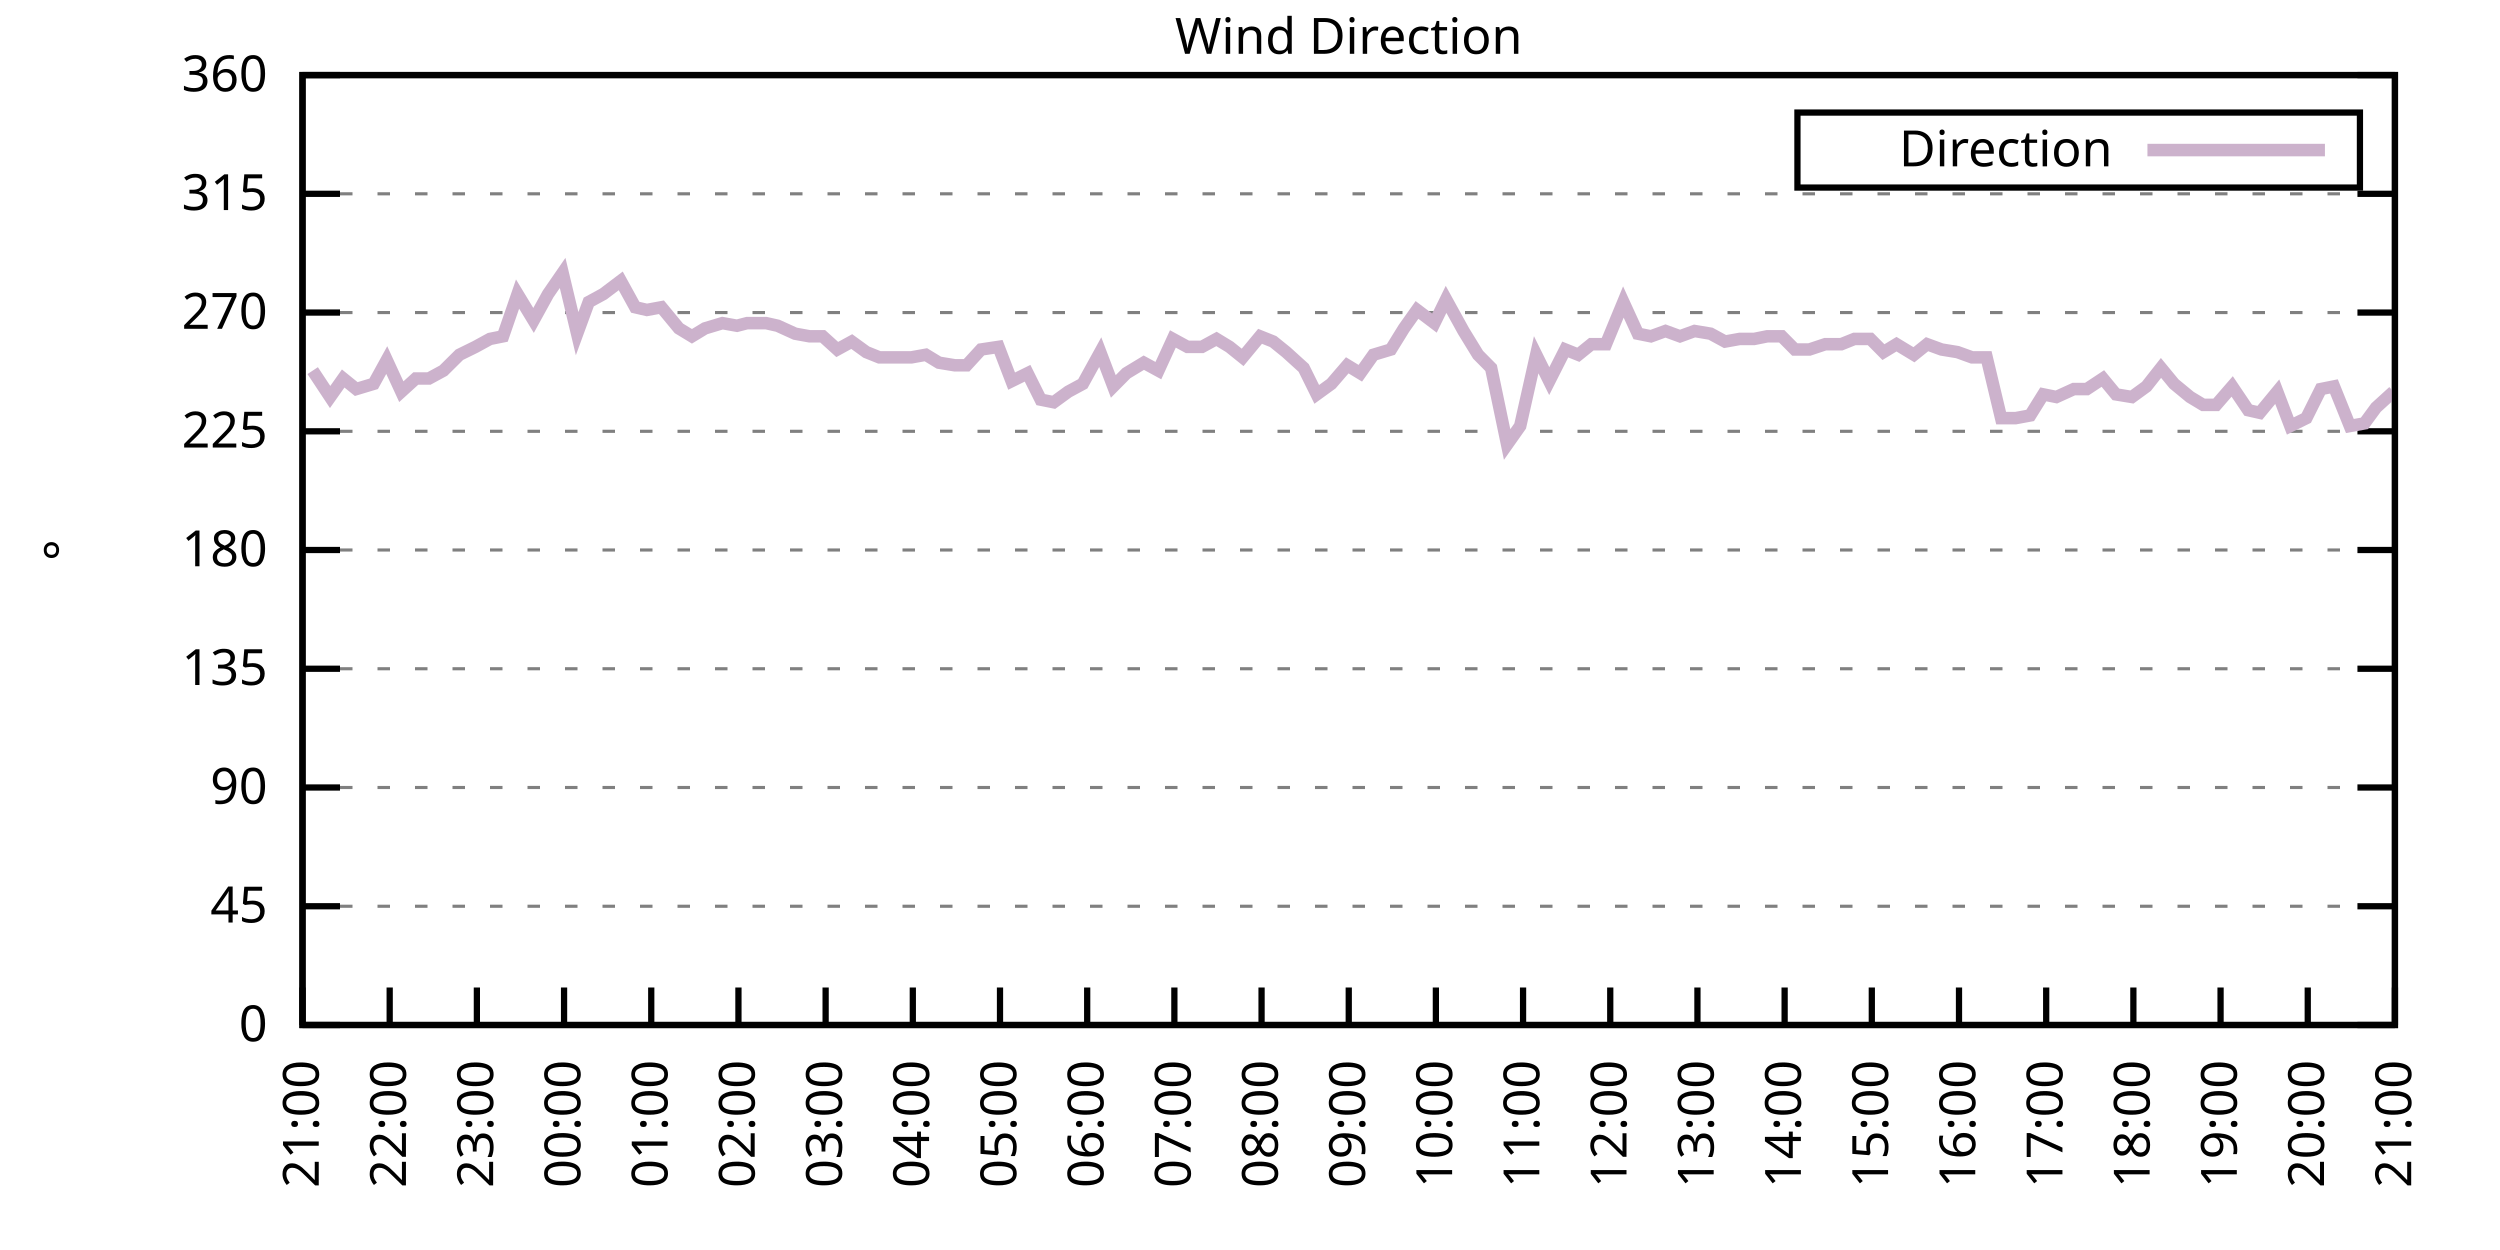
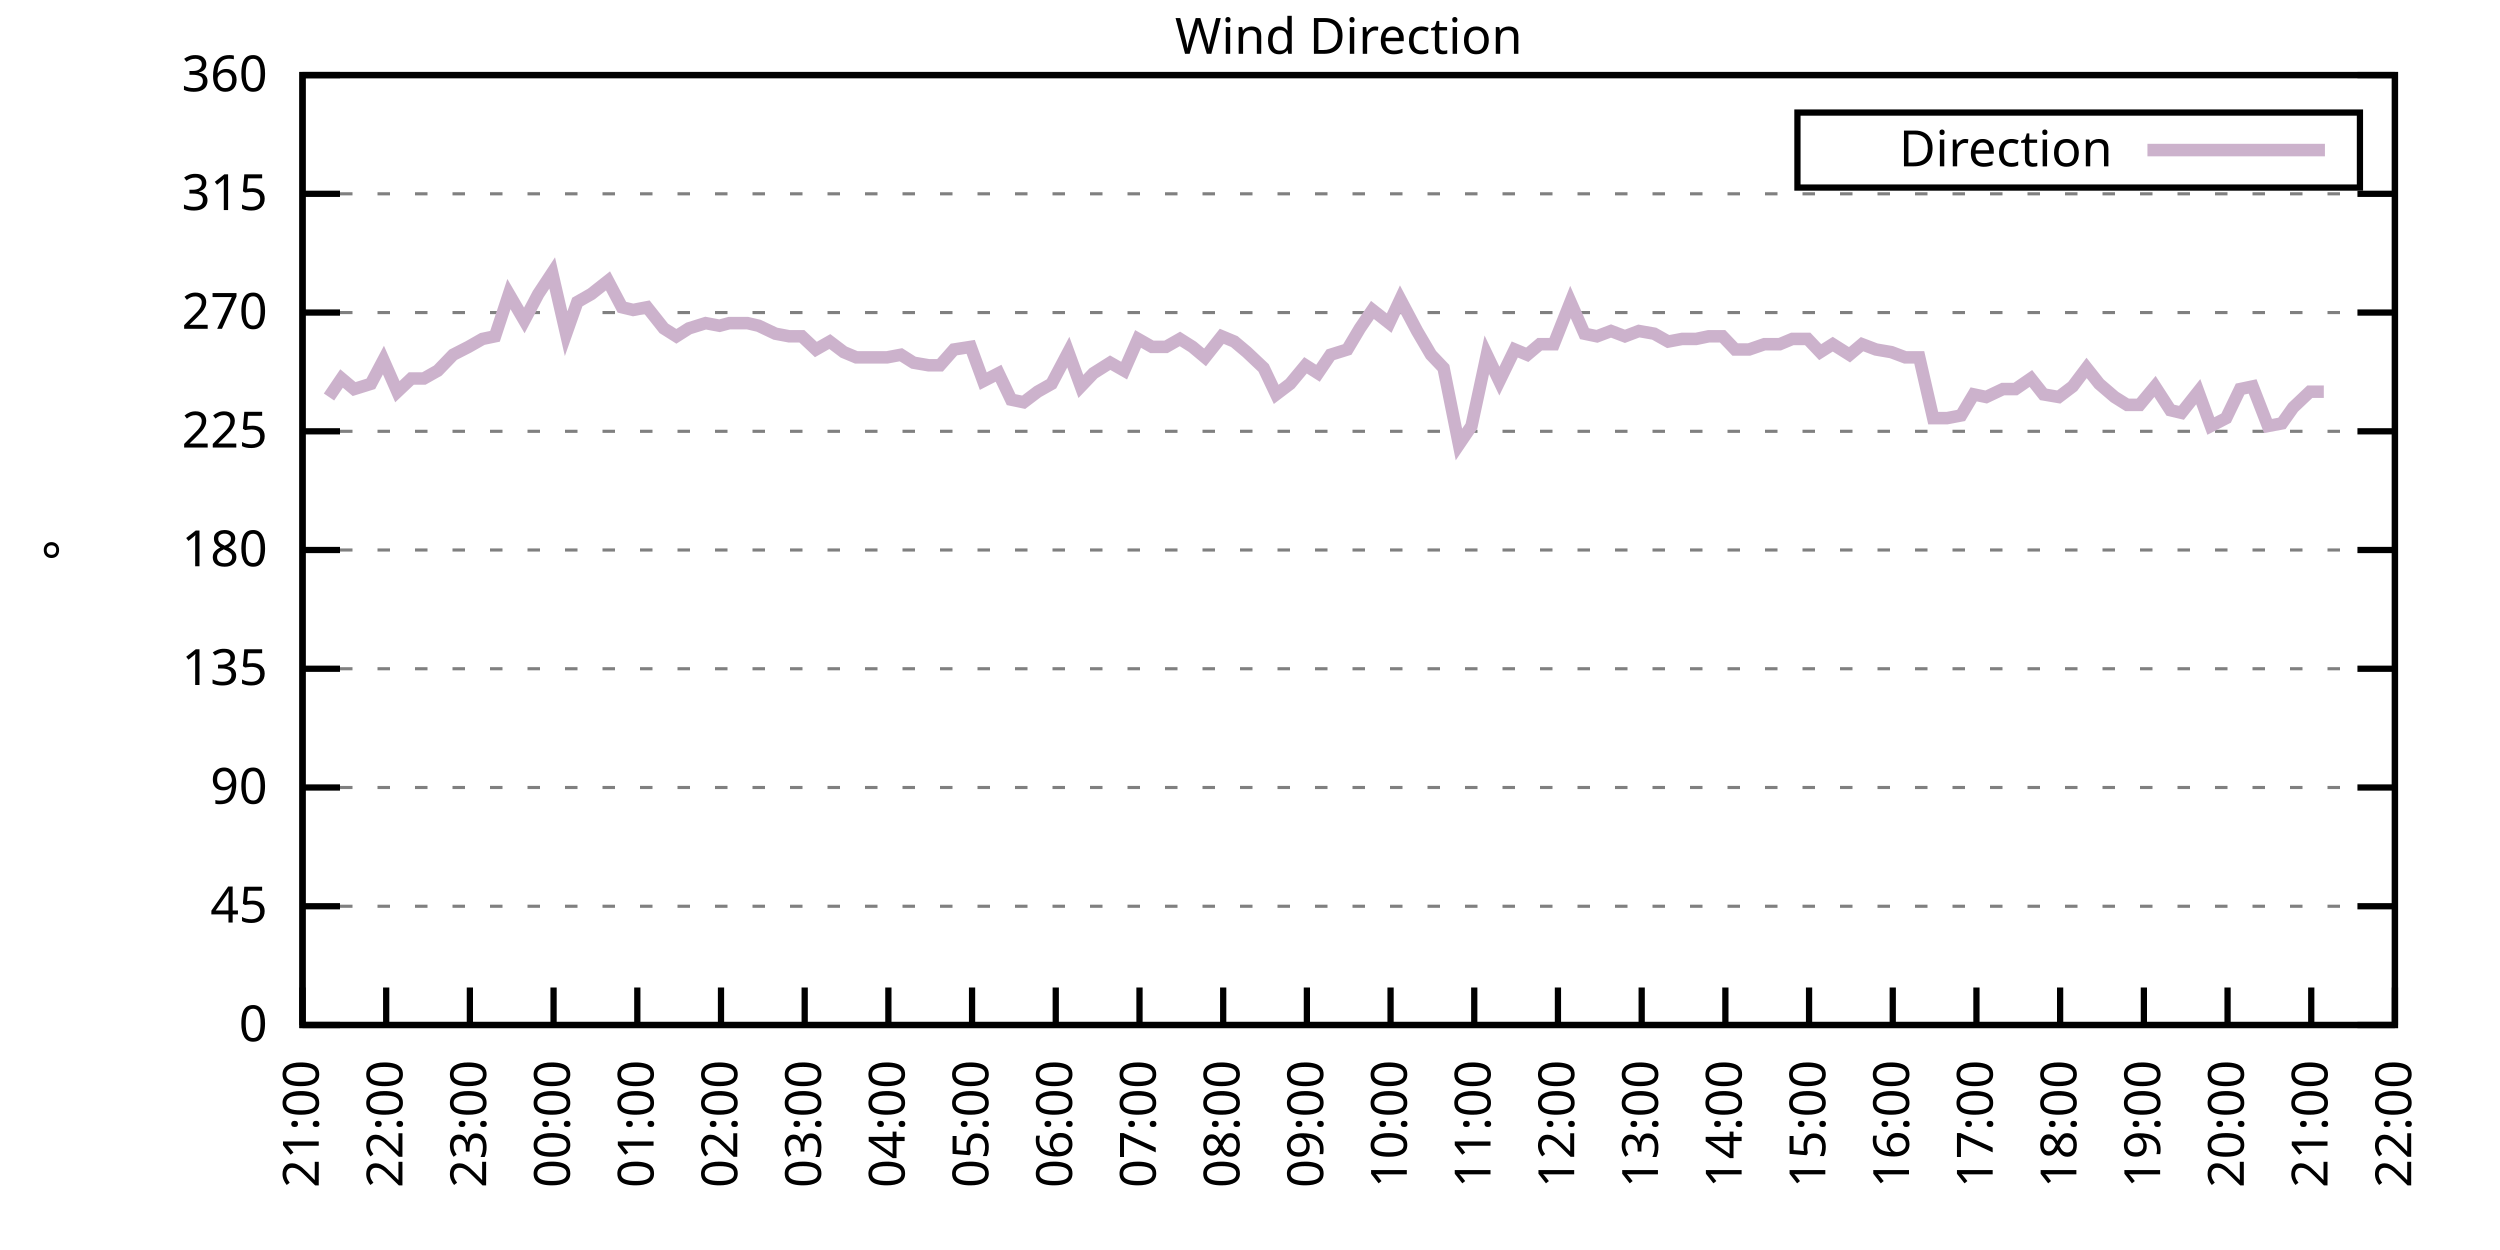
<svg xmlns="http://www.w3.org/2000/svg" xmlns:xlink="http://www.w3.org/1999/xlink" width="400" height="200" viewBox="0 0 400 200">
  <g id="gnuplot_canvas">
    <rect x="0" y="0" width="400" height="200" fill="none" />
    <defs>
      <circle id="gpDot" r="0.5" stroke-width="0.5" stroke="currentColor" />
      <path id="gpPt0" stroke-width="0.333" stroke="currentColor" d="M-1,0 h2 M0,-1 v2" />
      <path id="gpPt1" stroke-width="0.333" stroke="currentColor" d="M-1,-1 L1,1 M1,-1 L-1,1" />
      <path id="gpPt2" stroke-width="0.333" stroke="currentColor" d="M-1,0 L1,0 M0,-1 L0,1 M-1,-1 L1,1 M-1,1 L1,-1" />
      <rect id="gpPt3" stroke-width="0.333" stroke="currentColor" x="-1" y="-1" width="2" height="2" />
      <rect id="gpPt4" stroke-width="0.333" stroke="currentColor" fill="currentColor" x="-1" y="-1" width="2" height="2" />
      <circle id="gpPt5" stroke-width="0.333" stroke="currentColor" cx="0" cy="0" r="1" />
      <use xlink:href="#gpPt5" id="gpPt6" fill="currentColor" stroke="none" />
      <path id="gpPt7" stroke-width="0.333" stroke="currentColor" d="M0,-1.33 L-1.33,0.67 L1.33,0.67 z" />
      <use xlink:href="#gpPt7" id="gpPt8" fill="currentColor" stroke="none" />
      <use xlink:href="#gpPt7" id="gpPt9" stroke="currentColor" transform="rotate(180)" />
      <use xlink:href="#gpPt9" id="gpPt10" fill="currentColor" stroke="none" />
      <use xlink:href="#gpPt3" id="gpPt11" stroke="currentColor" transform="rotate(45)" />
      <use xlink:href="#gpPt11" id="gpPt12" fill="currentColor" stroke="none" />
      <path id="gpPt13" stroke-width="0.333" stroke="currentColor" d="M0,1.330 L1.265,0.411 L0.782,-1.067 L-0.782,-1.076 L-1.265,0.411 z" />
      <use xlink:href="#gpPt13" id="gpPt14" fill="currentColor" stroke="none" />
      <filter id="textbox" filterUnits="objectBoundingBox" x="0" y="0" height="1" width="1">
        <feFlood flood-color="white" flood-opacity="1" result="bgnd" />
        <feComposite in="SourceGraphic" in2="bgnd" operator="atop" />
      </filter>
      <filter id="greybox" filterUnits="objectBoundingBox" x="0" y="0" height="1" width="1">
        <feFlood flood-color="lightgrey" flood-opacity="1" result="grey" />
        <feComposite in="SourceGraphic" in2="grey" operator="atop" />
      </filter>
    </defs>
    <g fill="none" color="white" stroke="currentColor" stroke-width="1.00" stroke-linecap="butt" stroke-linejoin="miter">
</g>
    <g fill="none" color="black" stroke="currentColor" stroke-width="1.00" stroke-linecap="butt" stroke-linejoin="miter">
      <g stroke="none" shape-rendering="crispEdges">
        <polygon fill="rgb(255, 255, 255)" points="48.40,164.00 383.18,164.00 383.18,12.02 48.40,12.02 " />
      </g>
    </g>
    <g fill="none" color="black" stroke="currentColor" stroke-width="1.00" stroke-linecap="butt" stroke-linejoin="miter">
</g>
    <g fill="none" color="black" stroke="black" stroke-width="0.50" stroke-linecap="butt" stroke-linejoin="miter">
</g>
    <g fill="none" color="gray" stroke="currentColor" stroke-width="0.50" stroke-linecap="butt" stroke-linejoin="miter">
      <path stroke="gray" stroke-dasharray="2,4" class="gridline" d="M48.40,164.00 L383.19,164.00  " />
    </g>
    <g fill="none" color="gray" stroke="gray" stroke-width="1.00" stroke-linecap="butt" stroke-linejoin="miter">
</g>
    <g fill="none" color="black" stroke="currentColor" stroke-width="1.00" stroke-linecap="butt" stroke-linejoin="miter">
      <path stroke="black" d="M48.40,164.00 L54.40,164.00 M383.19,164.00 L377.19,164.00  " />
      <g transform="translate(42.80,166.60)" stroke="none" fill="black" font-family="Sans" font-size="8.00" text-anchor="end">
        <text>
          <tspan font-family="Sans"> 0</tspan>
        </text>
      </g>
    </g>
    <g fill="none" color="black" stroke="currentColor" stroke-width="1.00" stroke-linecap="butt" stroke-linejoin="miter">
</g>
    <g fill="none" color="black" stroke="black" stroke-width="0.50" stroke-linecap="butt" stroke-linejoin="miter">
</g>
    <g fill="none" color="gray" stroke="currentColor" stroke-width="0.50" stroke-linecap="butt" stroke-linejoin="miter">
      <path stroke="gray" stroke-dasharray="2,4" class="gridline" d="M48.40,145.00 L383.19,145.00  " />
    </g>
    <g fill="none" color="gray" stroke="gray" stroke-width="1.00" stroke-linecap="butt" stroke-linejoin="miter">
</g>
    <g fill="none" color="black" stroke="currentColor" stroke-width="1.00" stroke-linecap="butt" stroke-linejoin="miter">
      <path stroke="black" d="M48.40,145.00 L54.40,145.00 M383.19,145.00 L377.19,145.00  " />
      <g transform="translate(42.80,147.60)" stroke="none" fill="black" font-family="Sans" font-size="8.00" text-anchor="end">
        <text>
          <tspan font-family="Sans"> 45</tspan>
        </text>
      </g>
    </g>
    <g fill="none" color="black" stroke="currentColor" stroke-width="1.00" stroke-linecap="butt" stroke-linejoin="miter">
</g>
    <g fill="none" color="black" stroke="black" stroke-width="0.50" stroke-linecap="butt" stroke-linejoin="miter">
</g>
    <g fill="none" color="gray" stroke="currentColor" stroke-width="0.50" stroke-linecap="butt" stroke-linejoin="miter">
      <path stroke="gray" stroke-dasharray="2,4" class="gridline" d="M48.40,126.00 L383.19,126.00  " />
    </g>
    <g fill="none" color="gray" stroke="gray" stroke-width="1.00" stroke-linecap="butt" stroke-linejoin="miter">
</g>
    <g fill="none" color="black" stroke="currentColor" stroke-width="1.00" stroke-linecap="butt" stroke-linejoin="miter">
      <path stroke="black" d="M48.40,126.00 L54.40,126.00 M383.19,126.00 L377.19,126.00  " />
      <g transform="translate(42.80,128.60)" stroke="none" fill="black" font-family="Sans" font-size="8.00" text-anchor="end">
        <text>
          <tspan font-family="Sans"> 90</tspan>
        </text>
      </g>
    </g>
    <g fill="none" color="black" stroke="currentColor" stroke-width="1.00" stroke-linecap="butt" stroke-linejoin="miter">
</g>
    <g fill="none" color="black" stroke="black" stroke-width="0.50" stroke-linecap="butt" stroke-linejoin="miter">
</g>
    <g fill="none" color="gray" stroke="currentColor" stroke-width="0.50" stroke-linecap="butt" stroke-linejoin="miter">
      <path stroke="gray" stroke-dasharray="2,4" class="gridline" d="M48.40,107.00 L383.19,107.00  " />
    </g>
    <g fill="none" color="gray" stroke="gray" stroke-width="1.00" stroke-linecap="butt" stroke-linejoin="miter">
</g>
    <g fill="none" color="black" stroke="currentColor" stroke-width="1.00" stroke-linecap="butt" stroke-linejoin="miter">
      <path stroke="black" d="M48.40,107.00 L54.40,107.00 M383.19,107.00 L377.19,107.00  " />
      <g transform="translate(42.80,109.60)" stroke="none" fill="black" font-family="Sans" font-size="8.00" text-anchor="end">
        <text>
          <tspan font-family="Sans"> 135</tspan>
        </text>
      </g>
    </g>
    <g fill="none" color="black" stroke="currentColor" stroke-width="1.00" stroke-linecap="butt" stroke-linejoin="miter">
</g>
    <g fill="none" color="black" stroke="black" stroke-width="0.50" stroke-linecap="butt" stroke-linejoin="miter">
</g>
    <g fill="none" color="gray" stroke="currentColor" stroke-width="0.50" stroke-linecap="butt" stroke-linejoin="miter">
      <path stroke="gray" stroke-dasharray="2,4" class="gridline" d="M48.40,88.00 L383.19,88.00  " />
    </g>
    <g fill="none" color="gray" stroke="gray" stroke-width="1.00" stroke-linecap="butt" stroke-linejoin="miter">
</g>
    <g fill="none" color="black" stroke="currentColor" stroke-width="1.00" stroke-linecap="butt" stroke-linejoin="miter">
      <path stroke="black" d="M48.40,88.00 L54.40,88.00 M383.19,88.00 L377.19,88.00  " />
      <g transform="translate(42.80,90.60)" stroke="none" fill="black" font-family="Sans" font-size="8.00" text-anchor="end">
        <text>
          <tspan font-family="Sans"> 180</tspan>
        </text>
      </g>
    </g>
    <g fill="none" color="black" stroke="currentColor" stroke-width="1.00" stroke-linecap="butt" stroke-linejoin="miter">
</g>
    <g fill="none" color="black" stroke="black" stroke-width="0.50" stroke-linecap="butt" stroke-linejoin="miter">
</g>
    <g fill="none" color="gray" stroke="currentColor" stroke-width="0.50" stroke-linecap="butt" stroke-linejoin="miter">
      <path stroke="gray" stroke-dasharray="2,4" class="gridline" d="M48.40,69.01 L383.19,69.01  " />
    </g>
    <g fill="none" color="gray" stroke="gray" stroke-width="1.00" stroke-linecap="butt" stroke-linejoin="miter">
</g>
    <g fill="none" color="black" stroke="currentColor" stroke-width="1.00" stroke-linecap="butt" stroke-linejoin="miter">
      <path stroke="black" d="M48.40,69.01 L54.40,69.01 M383.19,69.01 L377.19,69.01  " />
      <g transform="translate(42.80,71.61)" stroke="none" fill="black" font-family="Sans" font-size="8.00" text-anchor="end">
        <text>
          <tspan font-family="Sans"> 225</tspan>
        </text>
      </g>
    </g>
    <g fill="none" color="black" stroke="currentColor" stroke-width="1.00" stroke-linecap="butt" stroke-linejoin="miter">
</g>
    <g fill="none" color="black" stroke="black" stroke-width="0.50" stroke-linecap="butt" stroke-linejoin="miter">
</g>
    <g fill="none" color="gray" stroke="currentColor" stroke-width="0.50" stroke-linecap="butt" stroke-linejoin="miter">
      <path stroke="gray" stroke-dasharray="2,4" class="gridline" d="M48.40,50.01 L383.19,50.01  " />
    </g>
    <g fill="none" color="gray" stroke="gray" stroke-width="1.00" stroke-linecap="butt" stroke-linejoin="miter">
</g>
    <g fill="none" color="black" stroke="currentColor" stroke-width="1.00" stroke-linecap="butt" stroke-linejoin="miter">
      <path stroke="black" d="M48.40,50.01 L54.40,50.01 M383.19,50.01 L377.19,50.01  " />
      <g transform="translate(42.80,52.61)" stroke="none" fill="black" font-family="Sans" font-size="8.00" text-anchor="end">
        <text>
          <tspan font-family="Sans"> 270</tspan>
        </text>
      </g>
    </g>
    <g fill="none" color="black" stroke="currentColor" stroke-width="1.00" stroke-linecap="butt" stroke-linejoin="miter">
</g>
    <g fill="none" color="black" stroke="black" stroke-width="0.50" stroke-linecap="butt" stroke-linejoin="miter">
</g>
    <g fill="none" color="gray" stroke="currentColor" stroke-width="0.50" stroke-linecap="butt" stroke-linejoin="miter">
      <path stroke="gray" stroke-dasharray="2,4" class="gridline" d="M48.40,31.01 L383.19,31.01  " />
    </g>
    <g fill="none" color="gray" stroke="gray" stroke-width="1.00" stroke-linecap="butt" stroke-linejoin="miter">
</g>
    <g fill="none" color="black" stroke="currentColor" stroke-width="1.00" stroke-linecap="butt" stroke-linejoin="miter">
      <path stroke="black" d="M48.40,31.01 L54.40,31.01 M383.19,31.01 L377.19,31.01  " />
      <g transform="translate(42.80,33.61)" stroke="none" fill="black" font-family="Sans" font-size="8.00" text-anchor="end">
        <text>
          <tspan font-family="Sans"> 315</tspan>
        </text>
      </g>
    </g>
    <g fill="none" color="black" stroke="currentColor" stroke-width="1.00" stroke-linecap="butt" stroke-linejoin="miter">
</g>
    <g fill="none" color="black" stroke="black" stroke-width="0.50" stroke-linecap="butt" stroke-linejoin="miter">
</g>
    <g fill="none" color="gray" stroke="currentColor" stroke-width="0.50" stroke-linecap="butt" stroke-linejoin="miter">
      <path stroke="gray" stroke-dasharray="2,4" class="gridline" d="M48.40,12.01 L383.19,12.01  " />
    </g>
    <g fill="none" color="gray" stroke="gray" stroke-width="1.00" stroke-linecap="butt" stroke-linejoin="miter">
</g>
    <g fill="none" color="black" stroke="currentColor" stroke-width="1.00" stroke-linecap="butt" stroke-linejoin="miter">
      <path stroke="black" d="M48.40,12.01 L54.40,12.01 M383.19,12.01 L377.19,12.01  " />
      <g transform="translate(42.80,14.61)" stroke="none" fill="black" font-family="Sans" font-size="8.00" text-anchor="end">
        <text>
          <tspan font-family="Sans"> 360</tspan>
        </text>
      </g>
    </g>
    <g fill="none" color="black" stroke="currentColor" stroke-width="1.00" stroke-linecap="butt" stroke-linejoin="miter">
      <path stroke="black" d="M48.40,164.00 L48.40,158.00  " />
      <g transform="translate(51.00,169.60) rotate(270.00)" stroke="none" fill="black" font-family="Sans" font-size="8.00" text-anchor="end">
        <text>
          <tspan font-family="Sans">21:00</tspan>
        </text>
      </g>
    </g>
    <g fill="none" color="black" stroke="currentColor" stroke-width="1.00" stroke-linecap="butt" stroke-linejoin="miter">
-       <path stroke="black" d="M62.35,164.00 L62.35,158.00  " />
-       <g transform="translate(64.95,169.60) rotate(270.00)" stroke="none" fill="black" font-family="Sans" font-size="8.00" text-anchor="end">
+       <path stroke="black" d="M61.79,164.00 L61.79,158.00  " />
+       <g transform="translate(64.39,169.60) rotate(270.00)" stroke="none" fill="black" font-family="Sans" font-size="8.00" text-anchor="end">
        <text>
          <tspan font-family="Sans">22:00</tspan>
        </text>
      </g>
    </g>
    <g fill="none" color="black" stroke="currentColor" stroke-width="1.00" stroke-linecap="butt" stroke-linejoin="miter">
-       <path stroke="black" d="M76.30,164.00 L76.30,158.00  " />
-       <g transform="translate(78.90,169.60) rotate(270.00)" stroke="none" fill="black" font-family="Sans" font-size="8.00" text-anchor="end">
+       <path stroke="black" d="M75.18,164.00 L75.18,158.00  " />
+       <g transform="translate(77.78,169.60) rotate(270.00)" stroke="none" fill="black" font-family="Sans" font-size="8.00" text-anchor="end">
        <text>
          <tspan font-family="Sans">23:00</tspan>
        </text>
      </g>
    </g>
    <g fill="none" color="black" stroke="currentColor" stroke-width="1.00" stroke-linecap="butt" stroke-linejoin="miter">
-       <path stroke="black" d="M90.25,164.00 L90.25,158.00  " />
-       <g transform="translate(92.85,169.60) rotate(270.00)" stroke="none" fill="black" font-family="Sans" font-size="8.00" text-anchor="end">
+       <path stroke="black" d="M88.57,164.00 L88.57,158.00  " />
+       <g transform="translate(91.17,169.60) rotate(270.00)" stroke="none" fill="black" font-family="Sans" font-size="8.00" text-anchor="end">
        <text>
          <tspan font-family="Sans">00:00</tspan>
        </text>
      </g>
    </g>
    <g fill="none" color="black" stroke="currentColor" stroke-width="1.00" stroke-linecap="butt" stroke-linejoin="miter">
-       <path stroke="black" d="M104.20,164.00 L104.20,158.00  " />
-       <g transform="translate(106.80,169.60) rotate(270.00)" stroke="none" fill="black" font-family="Sans" font-size="8.00" text-anchor="end">
+       <path stroke="black" d="M101.97,164.00 L101.97,158.00  " />
+       <g transform="translate(104.57,169.60) rotate(270.00)" stroke="none" fill="black" font-family="Sans" font-size="8.00" text-anchor="end">
        <text>
          <tspan font-family="Sans">01:00</tspan>
        </text>
      </g>
    </g>
    <g fill="none" color="black" stroke="currentColor" stroke-width="1.00" stroke-linecap="butt" stroke-linejoin="miter">
-       <path stroke="black" d="M118.15,164.00 L118.15,158.00  " />
-       <g transform="translate(120.75,169.60) rotate(270.00)" stroke="none" fill="black" font-family="Sans" font-size="8.00" text-anchor="end">
+       <path stroke="black" d="M115.36,164.00 L115.36,158.00  " />
+       <g transform="translate(117.96,169.60) rotate(270.00)" stroke="none" fill="black" font-family="Sans" font-size="8.00" text-anchor="end">
        <text>
          <tspan font-family="Sans">02:00</tspan>
        </text>
      </g>
    </g>
    <g fill="none" color="black" stroke="currentColor" stroke-width="1.00" stroke-linecap="butt" stroke-linejoin="miter">
-       <path stroke="black" d="M132.10,164.00 L132.10,158.00  " />
-       <g transform="translate(134.70,169.60) rotate(270.00)" stroke="none" fill="black" font-family="Sans" font-size="8.00" text-anchor="end">
+       <path stroke="black" d="M128.75,164.00 L128.75,158.00  " />
+       <g transform="translate(131.35,169.60) rotate(270.00)" stroke="none" fill="black" font-family="Sans" font-size="8.00" text-anchor="end">
        <text>
          <tspan font-family="Sans">03:00</tspan>
        </text>
      </g>
    </g>
    <g fill="none" color="black" stroke="currentColor" stroke-width="1.00" stroke-linecap="butt" stroke-linejoin="miter">
-       <path stroke="black" d="M146.05,164.00 L146.05,158.00  " />
-       <g transform="translate(148.65,169.60) rotate(270.00)" stroke="none" fill="black" font-family="Sans" font-size="8.00" text-anchor="end">
+       <path stroke="black" d="M142.14,164.00 L142.14,158.00  " />
+       <g transform="translate(144.74,169.60) rotate(270.00)" stroke="none" fill="black" font-family="Sans" font-size="8.00" text-anchor="end">
        <text>
          <tspan font-family="Sans">04:00</tspan>
        </text>
      </g>
    </g>
    <g fill="none" color="black" stroke="currentColor" stroke-width="1.00" stroke-linecap="butt" stroke-linejoin="miter">
-       <path stroke="black" d="M160.00,164.00 L160.00,158.00  " />
-       <g transform="translate(162.60,169.60) rotate(270.00)" stroke="none" fill="black" font-family="Sans" font-size="8.00" text-anchor="end">
+       <path stroke="black" d="M155.53,164.00 L155.53,158.00  " />
+       <g transform="translate(158.13,169.60) rotate(270.00)" stroke="none" fill="black" font-family="Sans" font-size="8.00" text-anchor="end">
        <text>
          <tspan font-family="Sans">05:00</tspan>
        </text>
      </g>
    </g>
    <g fill="none" color="black" stroke="currentColor" stroke-width="1.00" stroke-linecap="butt" stroke-linejoin="miter">
-       <path stroke="black" d="M173.95,164.00 L173.95,158.00  " />
-       <g transform="translate(176.55,169.60) rotate(270.00)" stroke="none" fill="black" font-family="Sans" font-size="8.00" text-anchor="end">
+       <path stroke="black" d="M168.92,164.00 L168.92,158.00  " />
+       <g transform="translate(171.52,169.60) rotate(270.00)" stroke="none" fill="black" font-family="Sans" font-size="8.00" text-anchor="end">
        <text>
          <tspan font-family="Sans">06:00</tspan>
        </text>
      </g>
    </g>
    <g fill="none" color="black" stroke="currentColor" stroke-width="1.00" stroke-linecap="butt" stroke-linejoin="miter">
-       <path stroke="black" d="M187.90,164.00 L187.90,158.00  " />
-       <g transform="translate(190.50,169.60) rotate(270.00)" stroke="none" fill="black" font-family="Sans" font-size="8.00" text-anchor="end">
+       <path stroke="black" d="M182.32,164.00 L182.32,158.00  " />
+       <g transform="translate(184.92,169.60) rotate(270.00)" stroke="none" fill="black" font-family="Sans" font-size="8.00" text-anchor="end">
        <text>
          <tspan font-family="Sans">07:00</tspan>
        </text>
      </g>
    </g>
    <g fill="none" color="black" stroke="currentColor" stroke-width="1.00" stroke-linecap="butt" stroke-linejoin="miter">
-       <path stroke="black" d="M201.85,164.00 L201.85,158.00  " />
-       <g transform="translate(204.45,169.60) rotate(270.00)" stroke="none" fill="black" font-family="Sans" font-size="8.00" text-anchor="end">
+       <path stroke="black" d="M195.71,164.00 L195.71,158.00  " />
+       <g transform="translate(198.31,169.60) rotate(270.00)" stroke="none" fill="black" font-family="Sans" font-size="8.00" text-anchor="end">
        <text>
          <tspan font-family="Sans">08:00</tspan>
        </text>
      </g>
    </g>
    <g fill="none" color="black" stroke="currentColor" stroke-width="1.00" stroke-linecap="butt" stroke-linejoin="miter">
-       <path stroke="black" d="M215.80,164.00 L215.80,158.00  " />
-       <g transform="translate(218.40,169.60) rotate(270.00)" stroke="none" fill="black" font-family="Sans" font-size="8.00" text-anchor="end">
+       <path stroke="black" d="M209.10,164.00 L209.10,158.00  " />
+       <g transform="translate(211.70,169.60) rotate(270.00)" stroke="none" fill="black" font-family="Sans" font-size="8.00" text-anchor="end">
        <text>
          <tspan font-family="Sans">09:00</tspan>
        </text>
      </g>
    </g>
    <g fill="none" color="black" stroke="currentColor" stroke-width="1.00" stroke-linecap="butt" stroke-linejoin="miter">
-       <path stroke="black" d="M229.74,164.00 L229.74,158.00  " />
-       <g transform="translate(232.34,169.60) rotate(270.00)" stroke="none" fill="black" font-family="Sans" font-size="8.00" text-anchor="end">
+       <path stroke="black" d="M222.49,164.00 L222.49,158.00  " />
+       <g transform="translate(225.09,169.60) rotate(270.00)" stroke="none" fill="black" font-family="Sans" font-size="8.00" text-anchor="end">
        <text>
          <tspan font-family="Sans">10:00</tspan>
        </text>
      </g>
    </g>
    <g fill="none" color="black" stroke="currentColor" stroke-width="1.00" stroke-linecap="butt" stroke-linejoin="miter">
-       <path stroke="black" d="M243.69,164.00 L243.69,158.00  " />
-       <g transform="translate(246.29,169.60) rotate(270.00)" stroke="none" fill="black" font-family="Sans" font-size="8.00" text-anchor="end">
+       <path stroke="black" d="M235.88,164.00 L235.88,158.00  " />
+       <g transform="translate(238.48,169.60) rotate(270.00)" stroke="none" fill="black" font-family="Sans" font-size="8.00" text-anchor="end">
        <text>
          <tspan font-family="Sans">11:00</tspan>
        </text>
      </g>
    </g>
    <g fill="none" color="black" stroke="currentColor" stroke-width="1.00" stroke-linecap="butt" stroke-linejoin="miter">
-       <path stroke="black" d="M257.64,164.00 L257.64,158.00  " />
-       <g transform="translate(260.24,169.60) rotate(270.00)" stroke="none" fill="black" font-family="Sans" font-size="8.00" text-anchor="end">
+       <path stroke="black" d="M249.27,164.00 L249.27,158.00  " />
+       <g transform="translate(251.87,169.60) rotate(270.00)" stroke="none" fill="black" font-family="Sans" font-size="8.00" text-anchor="end">
        <text>
          <tspan font-family="Sans">12:00</tspan>
        </text>
      </g>
    </g>
    <g fill="none" color="black" stroke="currentColor" stroke-width="1.00" stroke-linecap="butt" stroke-linejoin="miter">
-       <path stroke="black" d="M271.59,164.00 L271.59,158.00  " />
-       <g transform="translate(274.19,169.60) rotate(270.00)" stroke="none" fill="black" font-family="Sans" font-size="8.00" text-anchor="end">
+       <path stroke="black" d="M262.67,164.00 L262.67,158.00  " />
+       <g transform="translate(265.27,169.60) rotate(270.00)" stroke="none" fill="black" font-family="Sans" font-size="8.00" text-anchor="end">
        <text>
          <tspan font-family="Sans">13:00</tspan>
        </text>
      </g>
    </g>
    <g fill="none" color="black" stroke="currentColor" stroke-width="1.00" stroke-linecap="butt" stroke-linejoin="miter">
-       <path stroke="black" d="M285.54,164.00 L285.54,158.00  " />
-       <g transform="translate(288.14,169.60) rotate(270.00)" stroke="none" fill="black" font-family="Sans" font-size="8.00" text-anchor="end">
+       <path stroke="black" d="M276.06,164.00 L276.06,158.00  " />
+       <g transform="translate(278.66,169.60) rotate(270.00)" stroke="none" fill="black" font-family="Sans" font-size="8.00" text-anchor="end">
        <text>
          <tspan font-family="Sans">14:00</tspan>
        </text>
      </g>
    </g>
    <g fill="none" color="black" stroke="currentColor" stroke-width="1.00" stroke-linecap="butt" stroke-linejoin="miter">
-       <path stroke="black" d="M299.49,164.00 L299.49,158.00  " />
-       <g transform="translate(302.09,169.60) rotate(270.00)" stroke="none" fill="black" font-family="Sans" font-size="8.00" text-anchor="end">
+       <path stroke="black" d="M289.45,164.00 L289.45,158.00  " />
+       <g transform="translate(292.05,169.60) rotate(270.00)" stroke="none" fill="black" font-family="Sans" font-size="8.00" text-anchor="end">
        <text>
          <tspan font-family="Sans">15:00</tspan>
        </text>
      </g>
    </g>
    <g fill="none" color="black" stroke="currentColor" stroke-width="1.00" stroke-linecap="butt" stroke-linejoin="miter">
-       <path stroke="black" d="M313.44,164.00 L313.44,158.00  " />
-       <g transform="translate(316.04,169.60) rotate(270.00)" stroke="none" fill="black" font-family="Sans" font-size="8.00" text-anchor="end">
+       <path stroke="black" d="M302.84,164.00 L302.84,158.00  " />
+       <g transform="translate(305.44,169.60) rotate(270.00)" stroke="none" fill="black" font-family="Sans" font-size="8.00" text-anchor="end">
        <text>
          <tspan font-family="Sans">16:00</tspan>
        </text>
      </g>
    </g>
    <g fill="none" color="black" stroke="currentColor" stroke-width="1.00" stroke-linecap="butt" stroke-linejoin="miter">
-       <path stroke="black" d="M327.39,164.00 L327.39,158.00  " />
-       <g transform="translate(329.99,169.60) rotate(270.00)" stroke="none" fill="black" font-family="Sans" font-size="8.00" text-anchor="end">
+       <path stroke="black" d="M316.23,164.00 L316.23,158.00  " />
+       <g transform="translate(318.83,169.60) rotate(270.00)" stroke="none" fill="black" font-family="Sans" font-size="8.00" text-anchor="end">
        <text>
          <tspan font-family="Sans">17:00</tspan>
        </text>
      </g>
    </g>
    <g fill="none" color="black" stroke="currentColor" stroke-width="1.00" stroke-linecap="butt" stroke-linejoin="miter">
-       <path stroke="black" d="M341.34,164.00 L341.34,158.00  " />
-       <g transform="translate(343.94,169.60) rotate(270.00)" stroke="none" fill="black" font-family="Sans" font-size="8.00" text-anchor="end">
+       <path stroke="black" d="M329.62,164.00 L329.62,158.00  " />
+       <g transform="translate(332.22,169.60) rotate(270.00)" stroke="none" fill="black" font-family="Sans" font-size="8.00" text-anchor="end">
        <text>
          <tspan font-family="Sans">18:00</tspan>
        </text>
      </g>
    </g>
    <g fill="none" color="black" stroke="currentColor" stroke-width="1.00" stroke-linecap="butt" stroke-linejoin="miter">
-       <path stroke="black" d="M355.29,164.00 L355.29,158.00  " />
-       <g transform="translate(357.89,169.60) rotate(270.00)" stroke="none" fill="black" font-family="Sans" font-size="8.00" text-anchor="end">
+       <path stroke="black" d="M343.02,164.00 L343.02,158.00  " />
+       <g transform="translate(345.62,169.60) rotate(270.00)" stroke="none" fill="black" font-family="Sans" font-size="8.00" text-anchor="end">
        <text>
          <tspan font-family="Sans">19:00</tspan>
        </text>
      </g>
    </g>
    <g fill="none" color="black" stroke="currentColor" stroke-width="1.00" stroke-linecap="butt" stroke-linejoin="miter">
-       <path stroke="black" d="M369.24,164.00 L369.24,158.00  " />
-       <g transform="translate(371.84,169.60) rotate(270.00)" stroke="none" fill="black" font-family="Sans" font-size="8.00" text-anchor="end">
+       <path stroke="black" d="M356.41,164.00 L356.41,158.00  " />
+       <g transform="translate(359.01,169.60) rotate(270.00)" stroke="none" fill="black" font-family="Sans" font-size="8.00" text-anchor="end">
        <text>
          <tspan font-family="Sans">20:00</tspan>
+         </text>
+       </g>
+     </g>
+     <g fill="none" color="black" stroke="currentColor" stroke-width="1.00" stroke-linecap="butt" stroke-linejoin="miter">
+       <path stroke="black" d="M369.80,164.00 L369.80,158.00  " />
+       <g transform="translate(372.40,169.60) rotate(270.00)" stroke="none" fill="black" font-family="Sans" font-size="8.00" text-anchor="end">
+         <text>
+           <tspan font-family="Sans">21:00</tspan>
        </text>
      </g>
    </g>
    <g fill="none" color="black" stroke="currentColor" stroke-width="1.00" stroke-linecap="butt" stroke-linejoin="miter">
      <path stroke="black" d="M383.19,164.00 L383.19,158.00  " />
      <g transform="translate(385.79,169.60) rotate(270.00)" stroke="none" fill="black" font-family="Sans" font-size="8.00" text-anchor="end">
        <text>
-           <tspan font-family="Sans">21:00</tspan>
+           <tspan font-family="Sans">22:00</tspan>
        </text>
      </g>
    </g>
    <g fill="none" color="black" stroke="currentColor" stroke-width="1.00" stroke-linecap="butt" stroke-linejoin="miter">
</g>
    <g fill="none" color="black" stroke="currentColor" stroke-width="1.00" stroke-linecap="butt" stroke-linejoin="miter">
      <path stroke="black" d="M48.40,12.01 L48.40,164.00 L383.19,164.00 L383.19,12.01 L48.40,12.01 Z  " />
    </g>
    <g fill="none" color="black" stroke="currentColor" stroke-width="1.00" stroke-linecap="butt" stroke-linejoin="miter">
</g>
    <g fill="none" color="black" stroke="currentColor" stroke-width="1.00" stroke-linecap="butt" stroke-linejoin="miter">
      <path stroke="black" d="M287.59,30.01 L287.59,18.01 L377.59,18.01 L377.59,30.01 L287.59,30.01 Z  " />
    </g>
    <g id="Wind_direction_plot_1">
      <g fill="none" color="white" stroke="black" stroke-width="2.00" stroke-linecap="butt" stroke-linejoin="miter">
</g>
      <g fill="none" color="black" stroke="currentColor" stroke-width="2.00" stroke-linecap="butt" stroke-linejoin="miter">
        <g transform="translate(337.99,26.61)" stroke="none" fill="black" font-family="Sans" font-size="8.00" text-anchor="end">
          <text>
            <tspan font-family="Sans">Direction</tspan>
          </text>
        </g>
      </g>
      <g fill="none" color="black" stroke="currentColor" stroke-width="2.00" stroke-linecap="butt" stroke-linejoin="miter">
-         <path stroke="rgb(204, 178, 204)" d="M343.59,24.01 L371.99,24.01 M50.03,59.30 L52.82,63.52 L54.91,60.56 L57.00,62.25 L59.79,61.41 L61.88,57.61   L64.21,62.67 L66.53,60.56 L68.63,60.56 L70.95,59.30 L73.51,56.76 L76.07,55.50 L78.39,54.23 L80.48,53.81   L82.81,47.05 L85.37,51.27 L87.69,47.05 L90.02,43.67 L92.34,53.39 L94.20,48.32 L96.53,47.05 L99.32,44.94   L101.64,49.16 L103.50,49.59 L105.83,49.16 L108.62,52.54 L110.71,53.81 L112.80,52.54 L115.59,51.70 L117.92,52.12   L119.54,51.70 L122.57,51.70 L124.43,52.12 L127.22,53.39 L129.54,53.81 L131.63,53.81 L133.96,55.92 L136.28,54.65   L138.61,56.34 L140.70,57.18 L143.26,57.18 L145.81,57.18 L148.14,56.76 L150.23,58.03 L152.79,58.45 L154.65,58.45   L156.97,55.92 L159.76,55.50 L161.86,60.98 L164.41,59.72 L166.51,63.94 L168.60,64.36 L170.92,62.67 L173.25,61.41   L176.04,56.34 L178.13,61.83 L180.22,59.72 L183.01,58.03 L185.34,59.30 L187.66,54.23 L189.99,55.50 L192.31,55.50   L194.64,54.23 L196.73,55.50 L198.82,57.18 L201.61,53.81 L203.71,54.65 L205.80,56.34 L208.59,58.87 L210.68,63.10   L213.01,61.41 L215.56,58.45 L217.65,59.72 L219.75,56.76 L222.54,55.92 L224.63,52.54 L226.72,49.59 L229.51,51.70   L231.37,47.90 L234.16,52.96 L236.49,56.76 L238.58,58.87 L241.14,71.12 L243.23,68.16 L245.79,56.76 L247.88,60.98   L250.44,55.92 L252.53,56.76 L254.62,55.07 L256.95,55.07 L259.74,48.32 L262.06,53.39 L264.15,53.81 L266.48,52.96   L268.80,53.81 L271.13,52.96 L273.69,53.39 L276.01,54.65 L278.34,54.23 L280.66,54.23 L282.75,53.81 L285.08,53.81   L287.17,55.92 L289.50,55.92 L292.05,55.07 L294.61,55.07 L296.70,54.23 L299.26,54.23 L301.35,56.34 L303.44,55.07   L306.23,56.76 L308.33,55.07 L310.65,55.92 L313.21,56.34 L315.53,57.18 L317.86,57.18 L320.18,66.90 L322.51,66.90   L324.83,66.47 L326.93,63.10 L329.02,63.52 L331.81,62.25 L333.90,62.25 L336.46,60.56 L338.55,63.10 L341.11,63.52   L343.43,61.83 L345.76,58.87 L347.85,61.41 L350.41,63.52 L352.50,64.78 L354.59,64.78 L357.15,61.83 L359.71,65.63   L361.57,66.05 L364.36,62.67 L366.45,68.16 L369.01,66.90 L371.33,62.25 L373.43,61.83 L375.98,68.16 L378.31,67.74   L380.17,65.21 L382.96,62.67  " />
+         <path stroke="rgb(204, 178, 204)" d="M343.59,24.01 L371.99,24.01 M52.64,63.52 L54.65,60.56 L56.66,62.25 L59.34,61.41 L61.35,57.61 L63.58,62.67   L65.81,60.56 L67.82,60.56 L70.05,59.30 L72.50,56.76 L74.96,55.50 L77.19,54.23 L79.20,53.81 L81.43,47.05   L83.89,51.27 L86.12,47.05 L88.35,43.67 L90.58,53.39 L92.37,48.32 L94.60,47.05 L97.28,44.94 L99.51,49.16   L101.30,49.59 L103.53,49.16 L106.21,52.54 L108.22,53.81 L110.22,52.54 L112.90,51.70 L115.13,52.12 L116.70,51.70   L119.60,51.70 L121.38,52.12 L124.06,53.39 L126.29,53.81 L128.30,53.81 L130.54,55.92 L132.77,54.65 L135.00,56.34   L137.01,57.18 L139.46,57.18 L141.92,57.18 L144.15,56.76 L146.16,58.03 L148.61,58.45 L150.40,58.45 L152.63,55.92   L155.31,55.50 L157.32,60.98 L159.77,59.72 L161.78,63.94 L163.79,64.36 L166.02,62.67 L168.25,61.41 L170.93,56.34   L172.94,61.83 L174.95,59.72 L177.63,58.03 L179.86,59.30 L182.09,54.23 L184.32,55.50 L186.56,55.50 L188.79,54.23   L190.80,55.50 L192.81,57.18 L195.48,53.81 L197.49,54.65 L199.50,56.34 L202.18,58.87 L204.19,63.10 L206.42,61.41   L208.88,58.45 L210.88,59.72 L212.89,56.76 L215.57,55.92 L217.58,52.54 L219.59,49.59 L222.27,51.70 L224.05,47.90   L226.73,52.96 L228.96,56.76 L230.97,58.87 L233.43,71.12 L235.44,68.16 L237.89,56.76 L239.90,60.98 L242.36,55.92   L244.36,56.76 L246.37,55.07 L248.60,55.07 L251.28,48.32 L253.51,53.39 L255.52,53.81 L257.76,52.96 L259.99,53.81   L262.22,52.96 L264.67,53.39 L266.91,54.65 L269.14,54.23 L271.37,54.23 L273.38,53.81 L275.61,53.81 L277.62,55.92   L279.85,55.92 L282.31,55.07 L284.76,55.07 L286.77,54.23 L289.23,54.23 L291.23,56.34 L293.24,55.07 L295.92,56.76   L297.93,55.07 L300.16,55.92 L302.62,56.34 L304.85,57.18 L307.08,57.18 L309.31,66.90 L311.54,66.90 L313.78,66.47   L315.79,63.10 L317.79,63.52 L320.47,62.25 L322.48,62.25 L324.94,60.56 L326.95,63.10 L329.40,63.52 L331.63,61.83   L333.86,58.87 L335.87,61.41 L338.33,63.52 L340.34,64.78 L342.35,64.78 L344.80,61.83 L347.26,65.63 L349.04,66.05   L351.72,62.67 L353.73,68.16 L356.18,66.90 L358.42,62.25 L360.42,61.83 L362.88,68.16 L365.11,67.74 L366.90,65.21   L369.58,62.67 L371.81,62.67  " />
      </g>
    </g>
    <g fill="none" color="black" stroke="currentColor" stroke-width="2.00" stroke-linecap="butt" stroke-linejoin="miter">
</g>
    <g fill="none" color="black" stroke="black" stroke-width="1.00" stroke-linecap="butt" stroke-linejoin="miter">
</g>
    <g fill="none" color="black" stroke="currentColor" stroke-width="1.00" stroke-linecap="butt" stroke-linejoin="miter">
      <path stroke="black" d="M48.40,12.01 L48.40,164.00 L383.19,164.00 L383.19,12.01 L48.40,12.01 Z  " />
      <g transform="translate(12.80,88.01) rotate(270.00)" stroke="none" fill="black" font-family="Sans" font-size="8.00" text-anchor="middle">
        <text>
          <tspan font-family="Sans">°</tspan>
        </text>
      </g>
    </g>
    <g fill="none" color="black" stroke="currentColor" stroke-width="1.00" stroke-linecap="butt" stroke-linejoin="miter">
</g>
    <g fill="none" color="black" stroke="currentColor" stroke-width="1.00" stroke-linecap="butt" stroke-linejoin="miter">
      <g transform="translate(215.79,8.61)" stroke="none" fill="black" font-family="Sans" font-size="8.00" text-anchor="middle">
        <text>
          <tspan font-family="Sans">Wind Direction</tspan>
        </text>
      </g>
    </g>
    <g fill="none" color="black" stroke="currentColor" stroke-width="1.00" stroke-linecap="butt" stroke-linejoin="miter">
</g>
  </g>
</svg>
